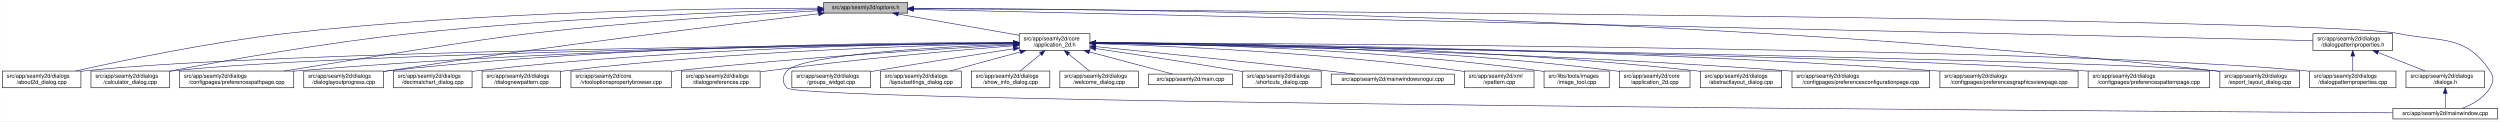
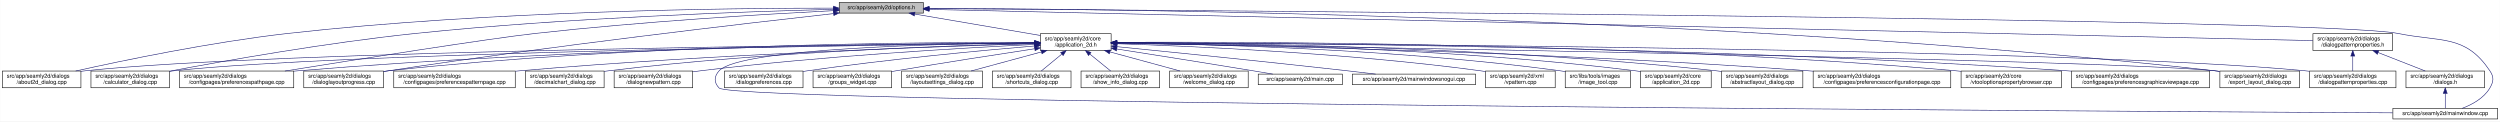
<svg xmlns="http://www.w3.org/2000/svg" xmlns:xlink="http://www.w3.org/1999/xlink" width="4487pt" height="218pt" viewBox="0.00 0.00 4486.50 218.00">
  <g id="graph0" class="graph" transform="scale(1 1) rotate(0) translate(4 214)">
    <polygon fill="white" stroke="transparent" points="-4,4 -4,-214 4482.5,-214 4482.5,4 -4,4" />
    <g id="node1" class="node">
      <g id="a_node1">
        <a xlink:title=" ">
-           <polygon fill="#bfbfbf" stroke="black" points="1474,-190.5 1474,-209.5 1625,-209.5 1625,-190.5 1474,-190.5" />
-           <text text-anchor="middle" x="1549.5" y="-197.5" font-family="Helvetica,sans-Serif" font-size="10.00">src/app/seamly2d/options.h</text>
+           <polygon fill="#bfbfbf" stroke="black" points="1502,-190.5 1502,-209.5 1653,-209.5 1653,-190.5 1502,-190.5" />
+           <text text-anchor="middle" x="1577.5" y="-197.5" font-family="Helvetica,sans-Serif" font-size="10.00">src/app/seamly2d/options.h</text>
        </a>
      </g>
    </g>
    <g id="node2" class="node">
      <g id="a_node2">
        <a xlink:href="../../d7/d61/application__2d_8h.html" target="_top" xlink:title=" ">
-           <polygon fill="white" stroke="black" points="1825,-123.5 1825,-153.5 1952,-153.5 1952,-123.5 1825,-123.5" />
-           <text text-anchor="start" x="1833" y="-141.5" font-family="Helvetica,sans-Serif" font-size="10.00">src/app/seamly2d/core</text>
-           <text text-anchor="middle" x="1888.5" y="-130.5" font-family="Helvetica,sans-Serif" font-size="10.00">/application_2d.h</text>
+           <polygon fill="white" stroke="black" points="1863,-123.5 1863,-153.5 1990,-153.5 1990,-123.5 1863,-123.5" />
+           <text text-anchor="start" x="1871" y="-141.5" font-family="Helvetica,sans-Serif" font-size="10.00">src/app/seamly2d/core</text>
+           <text text-anchor="middle" x="1926.5" y="-130.5" font-family="Helvetica,sans-Serif" font-size="10.00">/application_2d.h</text>
        </a>
      </g>
    </g>
    <g id="edge1" class="edge">
-       <path fill="none" stroke="midnightblue" d="M1608.22,-188.69C1668.74,-178.07 1762.78,-161.57 1824.99,-150.65" />
-       <polygon fill="midnightblue" stroke="midnightblue" points="1607.31,-185.3 1598.07,-190.48 1608.52,-192.19 1607.31,-185.3" />
+       <path fill="none" stroke="midnightblue" d="M1637.67,-188.74C1700.56,-178.02 1798.86,-161.26 1862.98,-150.33" />
+       <polygon fill="midnightblue" stroke="midnightblue" points="1636.77,-185.34 1627.5,-190.48 1637.95,-192.24 1636.77,-185.34" />
    </g>
    <g id="node5" class="node">
      <g id="a_node5">
        <a xlink:href="../../d9/d7f/about2d__dialog_8cpp.html" target="_top" xlink:title=" ">
          <polygon fill="white" stroke="black" points="0,-56.5 0,-86.5 141,-86.5 141,-56.5 0,-56.5" />
          <text text-anchor="start" x="8" y="-74.5" font-family="Helvetica,sans-Serif" font-size="10.00">src/app/seamly2d/dialogs</text>
          <text text-anchor="middle" x="70.5" y="-63.5" font-family="Helvetica,sans-Serif" font-size="10.00">/about2d_dialog.cpp</text>
        </a>
      </g>
    </g>
    <g id="edge27" class="edge">
-       <path fill="none" stroke="midnightblue" d="M1463.75,-199.35C1285.46,-199.18 862.01,-194.15 509.5,-154 373.18,-138.47 215.5,-105.46 131.17,-86.56" />
-       <polygon fill="midnightblue" stroke="midnightblue" points="1463.85,-202.85 1473.85,-199.35 1463.85,-195.85 1463.85,-202.85" />
-     </g>
-     <g id="node6" class="node">
-       <g id="a_node6">
+       <path fill="none" stroke="midnightblue" d="M1491.67,-199.44C1310.27,-199.48 874.82,-194.85 512.5,-154 375.26,-138.52 216.5,-105.49 131.59,-86.57" />
+       <polygon fill="midnightblue" stroke="midnightblue" points="1491.68,-202.94 1501.68,-199.43 1491.68,-195.94 1491.68,-202.94" />
+     </g>
+     <g id="node7" class="node">
+       <g id="a_node7">
        <a xlink:href="../../d7/dfa/calculator__dialog_8cpp.html" target="_top" xlink:title=" ">
          <polygon fill="white" stroke="black" points="159,-56.5 159,-86.5 300,-86.5 300,-56.5 159,-56.5" />
          <text text-anchor="start" x="167" y="-74.5" font-family="Helvetica,sans-Serif" font-size="10.00">src/app/seamly2d/dialogs</text>
          <text text-anchor="middle" x="229.5" y="-63.5" font-family="Helvetica,sans-Serif" font-size="10.00">/calculator_dialog.cpp</text>
        </a>
      </g>
    </g>
    <g id="edge28" class="edge">
-       <path fill="none" stroke="midnightblue" d="M1463.4,-197.08C1314.62,-193.13 999.92,-181.98 735.5,-154 579.32,-137.47 397.97,-104.99 300.4,-86.42" />
-       <polygon fill="midnightblue" stroke="midnightblue" points="1463.74,-200.59 1473.83,-197.35 1463.92,-193.59 1463.74,-200.59" />
-     </g>
-     <g id="node8" class="node">
-       <g id="a_node8">
+       <path fill="none" stroke="midnightblue" d="M1491.61,-197.2C1339.88,-193.39 1014.6,-182.41 741.5,-154 583.04,-137.52 398.94,-104.87 300.41,-86.28" />
+       <polygon fill="midnightblue" stroke="midnightblue" points="1491.71,-200.7 1501.79,-197.45 1491.88,-193.71 1491.71,-200.7" />
+     </g>
+     <g id="node9" class="node">
+       <g id="a_node9">
        <a xlink:href="../../dc/d20/preferencespathpage_8cpp.html" target="_top" xlink:title=" ">
          <polygon fill="white" stroke="black" points="318,-56.5 318,-86.5 523,-86.5 523,-56.5 318,-56.5" />
          <text text-anchor="start" x="326" y="-74.5" font-family="Helvetica,sans-Serif" font-size="10.00">src/app/seamly2d/dialogs</text>
          <text text-anchor="middle" x="420.5" y="-63.5" font-family="Helvetica,sans-Serif" font-size="10.00">/configpages/preferencespathpage.cpp</text>
        </a>
      </g>
    </g>
    <g id="edge29" class="edge">
-       <path fill="none" stroke="midnightblue" d="M1463.45,-194.7C1346.43,-188.38 1130.7,-174.98 947.5,-154 863.68,-144.4 632.11,-107.16 505.64,-86.5" />
-       <polygon fill="midnightblue" stroke="midnightblue" points="1463.59,-198.22 1473.77,-195.26 1463.97,-191.23 1463.59,-198.22" />
-     </g>
-     <g id="node12" class="node">
-       <g id="a_node12">
+       <path fill="none" stroke="midnightblue" d="M1491.58,-194.91C1371.55,-188.71 1146.99,-175.35 956.5,-154 871.26,-144.45 635.73,-107.19 507.1,-86.52" />
+       <polygon fill="midnightblue" stroke="midnightblue" points="1491.64,-198.42 1501.81,-195.44 1492,-191.43 1491.64,-198.42" />
+     </g>
+     <g id="node13" class="node">
+       <g id="a_node13">
        <a xlink:href="../../d6/d89/dialoglayoutprogress_8cpp.html" target="_top" xlink:title=" ">
          <polygon fill="white" stroke="black" points="541,-56.5 541,-86.5 684,-86.5 684,-56.5 541,-56.5" />
          <text text-anchor="start" x="549" y="-74.5" font-family="Helvetica,sans-Serif" font-size="10.00">src/app/seamly2d/dialogs</text>
          <text text-anchor="middle" x="612.5" y="-63.5" font-family="Helvetica,sans-Serif" font-size="10.00">/dialoglayoutprogress.cpp</text>
        </a>
      </g>
    </g>
    <g id="edge30" class="edge">
-       <path fill="none" stroke="midnightblue" d="M1464.88,-189.27C1311.02,-171.27 975.29,-130.63 693.5,-87 690.39,-86.52 687.22,-86.01 684.02,-85.49" />
-       <polygon fill="midnightblue" stroke="midnightblue" points="1464.86,-192.79 1475.19,-190.47 1465.67,-185.83 1464.86,-192.79" />
-     </g>
-     <g id="node16" class="node">
-       <g id="a_node16">
+       <path fill="none" stroke="midnightblue" d="M1491.79,-189.62C1333.66,-171.97 985.48,-131.6 693.5,-87 690.39,-86.53 687.22,-86.03 684.02,-85.51" />
+       <polygon fill="midnightblue" stroke="midnightblue" points="1491.61,-193.12 1501.93,-190.74 1492.38,-186.16 1491.61,-193.12" />
+     </g>
+     <g id="node17" class="node">
+       <g id="a_node17">
        <a xlink:href="../../dd/d54/export__layout__dialog_8cpp.html" target="_top" xlink:title=" ">
          <polygon fill="white" stroke="black" points="3980,-56.5 3980,-86.5 4123,-86.5 4123,-56.5 3980,-56.5" />
          <text text-anchor="start" x="3988" y="-74.5" font-family="Helvetica,sans-Serif" font-size="10.00">src/app/seamly2d/dialogs</text>
          <text text-anchor="middle" x="4051.5" y="-63.5" font-family="Helvetica,sans-Serif" font-size="10.00">/export_layout_dialog.cpp</text>
        </a>
      </g>
    </g>
    <g id="edge35" class="edge">
-       <path fill="none" stroke="midnightblue" d="M1635.46,-199.08C1949.09,-198.53 3060.92,-189.01 3970.5,-87 3973.48,-86.67 3976.52,-86.29 3979.58,-85.88" />
-       <polygon fill="midnightblue" stroke="midnightblue" points="1635.08,-195.58 1625.09,-199.1 1635.09,-202.58 1635.08,-195.58" />
+       <path fill="none" stroke="midnightblue" d="M1663.53,-199.02C1974.97,-198.22 3072.47,-187.96 3970.5,-87 3973.48,-86.66 3976.52,-86.29 3979.58,-85.88" />
+       <polygon fill="midnightblue" stroke="midnightblue" points="1663.22,-195.52 1653.22,-199.04 1663.23,-202.52 1663.22,-195.52" />
    </g>
    <g id="node26" class="node">
      <g id="a_node26">
        <a xlink:href="../../d8/dd9/mainwindow_8cpp.html" target="_top" xlink:title=" ">
          <polygon fill="white" stroke="black" points="4290.5,-0.5 4290.5,-19.5 4478.5,-19.5 4478.5,-0.5 4290.5,-0.5" />
          <text text-anchor="middle" x="4384.5" y="-7.5" font-family="Helvetica,sans-Serif" font-size="10.00">src/app/seamly2d/mainwindow.cpp</text>
        </a>
      </g>
    </g>
    <g id="edge36" class="edge">
-       <path fill="none" stroke="midnightblue" d="M1635.04,-198.49C2085.4,-195.66 4166.04,-181.2 4299.5,-154 4377.05,-138.19 4420.3,-152.66 4464.5,-87 4472.19,-75.57 4471.46,-67.89 4464.5,-56 4453.8,-37.71 4432.63,-26.27 4414.75,-19.51" />
-       <polygon fill="midnightblue" stroke="midnightblue" points="1635,-194.99 1625.02,-198.55 1635.04,-201.99 1635,-194.99" />
+       <path fill="none" stroke="midnightblue" d="M1663.59,-198.47C2112.31,-195.58 4167.54,-180.9 4299.5,-154 4377.05,-138.19 4420.3,-152.66 4464.5,-87 4472.19,-75.57 4471.46,-67.89 4464.5,-56 4453.8,-37.71 4432.63,-26.27 4414.75,-19.51" />
+       <polygon fill="midnightblue" stroke="midnightblue" points="1663.27,-194.97 1653.3,-198.53 1663.32,-201.97 1663.27,-194.97" />
    </g>
    <g id="node28" class="node">
      <g id="a_node28">
        <a xlink:href="../../d5/d4e/dialogpatternproperties_8h.html" target="_top" xlink:title=" ">
          <polygon fill="white" stroke="black" points="4147,-123.5 4147,-153.5 4290,-153.5 4290,-123.5 4147,-123.5" />
          <text text-anchor="start" x="4155" y="-141.5" font-family="Helvetica,sans-Serif" font-size="10.00">src/app/seamly2d/dialogs</text>
          <text text-anchor="middle" x="4218.5" y="-130.5" font-family="Helvetica,sans-Serif" font-size="10.00">/dialogpatternproperties.h</text>
        </a>
      </g>
    </g>
    <g id="edge31" class="edge">
-       <path fill="none" stroke="midnightblue" d="M1635.3,-197.09C2042.05,-188.02 3771.99,-149.45 4146.72,-141.1" />
-       <polygon fill="midnightblue" stroke="midnightblue" points="1635,-193.59 1625.08,-197.32 1635.15,-200.59 1635,-193.59" />
+       <path fill="none" stroke="midnightblue" d="M1663.5,-197.06C2067.81,-187.95 3775.47,-149.48 4146.97,-141.11" />
+       <polygon fill="midnightblue" stroke="midnightblue" points="1663.26,-193.57 1653.34,-197.29 1663.42,-200.57 1663.26,-193.57" />
    </g>
    <g id="node3" class="node">
      <g id="a_node3">
        <a xlink:href="../../df/d3e/application__2d_8cpp.html" target="_top" xlink:title=" ">
-           <polygon fill="white" stroke="black" points="2902,-56.5 2902,-86.5 3029,-86.5 3029,-56.5 2902,-56.5" />
-           <text text-anchor="start" x="2910" y="-74.5" font-family="Helvetica,sans-Serif" font-size="10.00">src/app/seamly2d/core</text>
-           <text text-anchor="middle" x="2965.5" y="-63.5" font-family="Helvetica,sans-Serif" font-size="10.00">/application_2d.cpp</text>
+           <polygon fill="white" stroke="black" points="2940,-56.5 2940,-86.5 3067,-86.5 3067,-56.5 2940,-56.5" />
+           <text text-anchor="start" x="2948" y="-74.5" font-family="Helvetica,sans-Serif" font-size="10.00">src/app/seamly2d/core</text>
+           <text text-anchor="middle" x="3003.5" y="-63.5" font-family="Helvetica,sans-Serif" font-size="10.00">/application_2d.cpp</text>
        </a>
      </g>
    </g>
    <g id="edge2" class="edge">
-       <path fill="none" stroke="midnightblue" d="M1962.42,-137.53C2129.19,-136.79 2547.12,-130.34 2893.5,-87 2896.28,-86.65 2899.12,-86.26 2901.98,-85.82" />
-       <polygon fill="midnightblue" stroke="midnightblue" points="1962.27,-134.03 1952.28,-137.57 1962.29,-141.03 1962.27,-134.03" />
+       <path fill="none" stroke="midnightblue" d="M2000.34,-137.46C2166.92,-136.57 2584.41,-129.84 2930.5,-87 2933.58,-86.62 2936.72,-86.18 2939.89,-85.7" />
+       <polygon fill="midnightblue" stroke="midnightblue" points="2000.19,-133.96 1990.21,-137.51 2000.23,-140.96 2000.19,-133.96" />
    </g>
    <g id="node4" class="node">
      <g id="a_node4">
        <a xlink:href="../../dd/db4/abstractlayout__dialog_8cpp.html" target="_top" xlink:title=" ">
-           <polygon fill="white" stroke="black" points="3047.5,-56.5 3047.5,-86.5 3193.5,-86.5 3193.5,-56.5 3047.5,-56.5" />
-           <text text-anchor="start" x="3055.5" y="-74.5" font-family="Helvetica,sans-Serif" font-size="10.00">src/app/seamly2d/dialogs</text>
-           <text text-anchor="middle" x="3120.5" y="-63.5" font-family="Helvetica,sans-Serif" font-size="10.00">/abstractlayout_dialog.cpp</text>
+           <polygon fill="white" stroke="black" points="3085.5,-56.5 3085.5,-86.5 3231.5,-86.5 3231.5,-56.5 3085.5,-56.5" />
+           <text text-anchor="start" x="3093.5" y="-74.5" font-family="Helvetica,sans-Serif" font-size="10.00">src/app/seamly2d/dialogs</text>
+           <text text-anchor="middle" x="3158.5" y="-63.5" font-family="Helvetica,sans-Serif" font-size="10.00">/abstractlayout_dialog.cpp</text>
        </a>
      </g>
    </g>
    <g id="edge3" class="edge">
-       <path fill="none" stroke="midnightblue" d="M1962.35,-137.61C2145.29,-137.14 2633.95,-131.46 3038.5,-87 3041.37,-86.68 3044.3,-86.33 3047.25,-85.94" />
-       <polygon fill="midnightblue" stroke="midnightblue" points="1962.3,-134.11 1952.3,-137.63 1962.31,-141.11 1962.3,-134.11" />
+       <path fill="none" stroke="midnightblue" d="M2000.28,-137.55C2183.05,-136.96 2671.26,-131.01 3075.5,-87 3078.7,-86.65 3081.96,-86.26 3085.25,-85.82" />
+       <polygon fill="midnightblue" stroke="midnightblue" points="2000.23,-134.05 1990.24,-137.58 2000.25,-141.05 2000.23,-134.05" />
    </g>
    <g id="edge4" class="edge">
-       <path fill="none" stroke="midnightblue" d="M1814.24,-136.85C1525.84,-134.1 479.76,-121.9 149.5,-87 146.73,-86.71 143.9,-86.37 141.06,-86" />
-       <polygon fill="midnightblue" stroke="midnightblue" points="1814.55,-140.36 1824.58,-136.95 1814.62,-133.36 1814.55,-140.36" />
+       <path fill="none" stroke="midnightblue" d="M1852.53,-136.91C1560.58,-134.34 487.72,-122.63 149.5,-87 146.73,-86.71 143.9,-86.37 141.06,-86" />
+       <polygon fill="midnightblue" stroke="midnightblue" points="1852.56,-140.41 1862.59,-137 1852.62,-133.41 1852.56,-140.41" />
+     </g>
+     <g id="node6" class="node">
+       <g id="a_node6">
+         <a xlink:href="../../d2/d2d/preferencesconfigurationpage_8cpp.html" target="_top" xlink:title=" ">
+           <polygon fill="white" stroke="black" points="3250,-56.5 3250,-86.5 3497,-86.5 3497,-56.5 3250,-56.5" />
+           <text text-anchor="start" x="3258" y="-74.5" font-family="Helvetica,sans-Serif" font-size="10.00">src/app/seamly2d/dialogs</text>
+           <text text-anchor="middle" x="3373.5" y="-63.5" font-family="Helvetica,sans-Serif" font-size="10.00">/configpages/preferencesconfigurationpage.cpp</text>
+         </a>
+       </g>
    </g>
    <g id="edge5" class="edge">
-       <path fill="none" stroke="midnightblue" d="M1814.78,-136.61C1544.22,-133.11 606.21,-118.9 308.5,-87 305.73,-86.7 302.91,-86.36 300.06,-85.99" />
-       <polygon fill="midnightblue" stroke="midnightblue" points="1814.84,-140.11 1824.88,-136.74 1814.93,-133.11 1814.84,-140.11" />
-     </g>
-     <g id="node7" class="node">
-       <g id="a_node7">
-         <a xlink:href="../../d2/d2d/preferencesconfigurationpage_8cpp.html" target="_top" xlink:title=" ">
-           <polygon fill="white" stroke="black" points="3212,-56.5 3212,-86.5 3459,-86.5 3459,-56.5 3212,-56.5" />
-           <text text-anchor="start" x="3220" y="-74.5" font-family="Helvetica,sans-Serif" font-size="10.00">src/app/seamly2d/dialogs</text>
-           <text text-anchor="middle" x="3335.5" y="-63.5" font-family="Helvetica,sans-Serif" font-size="10.00">/configpages/preferencesconfigurationpage.cpp</text>
-         </a>
-       </g>
+       <path fill="none" stroke="midnightblue" d="M2000.26,-136.48C2200.14,-133.32 2768.87,-121.73 3240.5,-87 3243.63,-86.77 3246.79,-86.52 3249.99,-86.26" />
+       <polygon fill="midnightblue" stroke="midnightblue" points="2000.12,-132.98 1990.17,-136.64 2000.23,-139.98 2000.12,-132.98" />
    </g>
    <g id="edge6" class="edge">
-       <path fill="none" stroke="midnightblue" d="M1962.26,-136.48C2162.14,-133.32 2730.87,-121.73 3202.5,-87 3205.63,-86.77 3208.79,-86.52 3211.99,-86.26" />
-       <polygon fill="midnightblue" stroke="midnightblue" points="1962.12,-132.98 1952.17,-136.64 1962.23,-139.98 1962.12,-132.98" />
+       <path fill="none" stroke="midnightblue" d="M1852.41,-136.67C1577.21,-133.35 613.89,-119.61 308.5,-87 305.73,-86.7 302.9,-86.37 300.06,-85.99" />
+       <polygon fill="midnightblue" stroke="midnightblue" points="1852.64,-140.17 1862.69,-136.79 1852.73,-133.17 1852.64,-140.17" />
+     </g>
+     <g id="node8" class="node">
+       <g id="a_node8">
+         <a xlink:href="../../d2/d00/vtooloptionspropertybrowser_8cpp.html" target="_top" xlink:title=" ">
+           <polygon fill="white" stroke="black" points="3515.5,-56.5 3515.5,-86.5 3695.5,-86.5 3695.5,-56.5 3515.5,-56.5" />
+           <text text-anchor="start" x="3523.5" y="-74.5" font-family="Helvetica,sans-Serif" font-size="10.00">src/app/seamly2d/core</text>
+           <text text-anchor="middle" x="3605.5" y="-63.5" font-family="Helvetica,sans-Serif" font-size="10.00">/vtooloptionspropertybrowser.cpp</text>
+         </a>
+       </g>
    </g>
    <g id="edge7" class="edge">
-       <path fill="none" stroke="midnightblue" d="M1814.77,-137.16C1610.51,-135.68 1020.13,-127.92 531.5,-87 528.79,-86.77 526.04,-86.53 523.27,-86.27" />
-       <polygon fill="midnightblue" stroke="midnightblue" points="1814.76,-140.66 1824.79,-137.22 1814.81,-133.66 1814.76,-140.66" />
-     </g>
-     <g id="node9" class="node">
-       <g id="a_node9">
-         <a xlink:href="../../d9/d70/preferencesgraphicsviewpage_8cpp.html" target="_top" xlink:title=" ">
-           <polygon fill="white" stroke="black" points="3477.5,-56.5 3477.5,-86.5 3725.5,-86.5 3725.5,-56.5 3477.5,-56.5" />
-           <text text-anchor="start" x="3485.5" y="-74.5" font-family="Helvetica,sans-Serif" font-size="10.00">src/app/seamly2d/dialogs</text>
-           <text text-anchor="middle" x="3601.5" y="-63.5" font-family="Helvetica,sans-Serif" font-size="10.00">/configpages/preferencesgraphicsviewpage.cpp</text>
-         </a>
-       </g>
+       <path fill="none" stroke="midnightblue" d="M2000.27,-138.07C2226.04,-139.19 2927.32,-138 3505.5,-87 3508.73,-86.71 3512.02,-86.4 3515.34,-86.05" />
+       <polygon fill="midnightblue" stroke="midnightblue" points="2000.22,-134.57 1990.2,-138.02 2000.19,-141.57 2000.22,-134.57" />
    </g>
    <g id="edge8" class="edge">
-       <path fill="none" stroke="midnightblue" d="M1962.25,-137.15C2187.94,-135.65 2889.14,-127.78 3468.5,-87 3471.4,-86.8 3474.33,-86.58 3477.28,-86.35" />
-       <polygon fill="midnightblue" stroke="midnightblue" points="1962.16,-133.65 1952.18,-137.21 1962.2,-140.65 1962.16,-133.65" />
+       <path fill="none" stroke="midnightblue" d="M1852.56,-137.26C1644.32,-136.06 1035.3,-128.93 531.5,-87 528.79,-86.77 526.04,-86.53 523.27,-86.27" />
+       <polygon fill="midnightblue" stroke="midnightblue" points="1852.74,-140.76 1862.76,-137.32 1852.78,-133.76 1852.74,-140.76" />
    </g>
    <g id="node10" class="node">
      <g id="a_node10">
-         <a xlink:href="../../dc/d63/preferencespatternpage_8cpp.html" target="_top" xlink:title=" ">
-           <polygon fill="white" stroke="black" points="3743.5,-56.5 3743.5,-86.5 3961.5,-86.5 3961.5,-56.5 3743.5,-56.5" />
-           <text text-anchor="start" x="3751.5" y="-74.5" font-family="Helvetica,sans-Serif" font-size="10.00">src/app/seamly2d/dialogs</text>
-           <text text-anchor="middle" x="3852.5" y="-63.5" font-family="Helvetica,sans-Serif" font-size="10.00">/configpages/preferencespatternpage.cpp</text>
+         <a xlink:href="../../d9/d70/preferencesgraphicsviewpage_8cpp.html" target="_top" xlink:title=" ">
+           <polygon fill="white" stroke="black" points="3713.5,-56.5 3713.5,-86.5 3961.5,-86.5 3961.5,-56.5 3713.5,-56.5" />
+           <text text-anchor="start" x="3721.5" y="-74.5" font-family="Helvetica,sans-Serif" font-size="10.00">src/app/seamly2d/dialogs</text>
+           <text text-anchor="middle" x="3837.5" y="-63.5" font-family="Helvetica,sans-Serif" font-size="10.00">/configpages/preferencesgraphicsviewpage.cpp</text>
        </a>
      </g>
    </g>
    <g id="edge9" class="edge">
-       <path fill="none" stroke="midnightblue" d="M1962.75,-136.41C2262.12,-131.88 3381.21,-113.48 3734.5,-87 3737.38,-86.78 3740.3,-86.55 3743.25,-86.3" />
-       <polygon fill="midnightblue" stroke="midnightblue" points="1962.4,-132.92 1952.45,-136.57 1962.5,-139.92 1962.4,-132.92" />
+       <path fill="none" stroke="midnightblue" d="M2000.54,-137.52C2244.42,-137.14 3044.67,-132.27 3704.5,-87 3707.4,-86.8 3710.33,-86.59 3713.28,-86.36" />
+       <polygon fill="midnightblue" stroke="midnightblue" points="2000.37,-134.02 1990.37,-137.54 2000.38,-141.02 2000.37,-134.02" />
    </g>
    <g id="node11" class="node">
      <g id="a_node11">
+         <a xlink:href="../../dc/d63/preferencespatternpage_8cpp.html" target="_top" xlink:title=" ">
+           <polygon fill="white" stroke="black" points="702.5,-56.5 702.5,-86.5 920.5,-86.5 920.5,-56.5 702.5,-56.5" />
+           <text text-anchor="start" x="710.5" y="-74.5" font-family="Helvetica,sans-Serif" font-size="10.00">src/app/seamly2d/dialogs</text>
+           <text text-anchor="middle" x="811.5" y="-63.5" font-family="Helvetica,sans-Serif" font-size="10.00">/configpages/preferencespatternpage.cpp</text>
+         </a>
+       </g>
+     </g>
+     <g id="edge10" class="edge">
+       <path fill="none" stroke="midnightblue" d="M1852.76,-135.57C1687.33,-130.85 1274.09,-116.86 929.5,-87 926.62,-86.75 923.7,-86.48 920.76,-86.21" />
+       <polygon fill="midnightblue" stroke="midnightblue" points="1852.73,-139.07 1862.82,-135.86 1852.93,-132.08 1852.73,-139.07" />
+     </g>
+     <g id="node12" class="node">
+       <g id="a_node12">
        <a xlink:href="../../dd/dc2/decimalchart__dialog_8cpp.html" target="_top" xlink:title=" ">
-           <polygon fill="white" stroke="black" points="702,-56.5 702,-86.5 843,-86.5 843,-56.5 702,-56.5" />
-           <text text-anchor="start" x="710" y="-74.5" font-family="Helvetica,sans-Serif" font-size="10.00">src/app/seamly2d/dialogs</text>
-           <text text-anchor="middle" x="772.5" y="-63.5" font-family="Helvetica,sans-Serif" font-size="10.00">/decimalchart_dialog.cpp</text>
-         </a>
-       </g>
-     </g>
-     <g id="edge10" class="edge">
-       <path fill="none" stroke="midnightblue" d="M1814.81,-137.21C1644.7,-135.81 1211.7,-128.13 852.5,-87 849.41,-86.65 846.27,-86.25 843.1,-85.81" />
-       <polygon fill="midnightblue" stroke="midnightblue" points="1814.88,-140.71 1824.9,-137.28 1814.93,-133.71 1814.88,-140.71" />
+           <polygon fill="white" stroke="black" points="939,-56.5 939,-86.5 1080,-86.5 1080,-56.5 939,-56.5" />
+           <text text-anchor="start" x="947" y="-74.5" font-family="Helvetica,sans-Serif" font-size="10.00">src/app/seamly2d/dialogs</text>
+           <text text-anchor="middle" x="1009.5" y="-63.5" font-family="Helvetica,sans-Serif" font-size="10.00">/decimalchart_dialog.cpp</text>
+         </a>
+       </g>
    </g>
    <g id="edge11" class="edge">
-       <path fill="none" stroke="midnightblue" d="M1814.76,-137.83C1627.05,-137.94 1116.07,-133.54 693.5,-87 690.52,-86.67 687.48,-86.3 684.42,-85.89" />
-       <polygon fill="midnightblue" stroke="midnightblue" points="1814.8,-141.33 1824.79,-137.82 1814.79,-134.33 1814.8,-141.33" />
-     </g>
-     <g id="node13" class="node">
-       <g id="a_node13">
-         <a xlink:href="../../de/d87/dialognewpattern_8cpp.html" target="_top" xlink:title=" ">
-           <polygon fill="white" stroke="black" points="861,-56.5 861,-86.5 1002,-86.5 1002,-56.5 861,-56.5" />
-           <text text-anchor="start" x="869" y="-74.5" font-family="Helvetica,sans-Serif" font-size="10.00">src/app/seamly2d/dialogs</text>
-           <text text-anchor="middle" x="931.5" y="-63.5" font-family="Helvetica,sans-Serif" font-size="10.00">/dialognewpattern.cpp</text>
-         </a>
-       </g>
+       <path fill="none" stroke="midnightblue" d="M1852.73,-136.06C1706.45,-132.54 1369.5,-121.13 1088.5,-87 1085.73,-86.66 1082.91,-86.29 1080.07,-85.89" />
+       <polygon fill="midnightblue" stroke="midnightblue" points="1852.85,-139.56 1862.93,-136.3 1853.01,-132.56 1852.85,-139.56" />
    </g>
    <g id="edge12" class="edge">
-       <path fill="none" stroke="midnightblue" d="M1814.9,-136.29C1663.82,-133.13 1307.95,-122.27 1011.5,-87 1008.42,-86.63 1005.27,-86.22 1002.1,-85.78" />
-       <polygon fill="midnightblue" stroke="midnightblue" points="1814.92,-139.79 1824.99,-136.49 1815.06,-132.79 1814.92,-139.79" />
+       <path fill="none" stroke="midnightblue" d="M1852.49,-137.97C1660.53,-138.44 1131.09,-134.9 693.5,-87 690.52,-86.67 687.48,-86.3 684.42,-85.9" />
+       <polygon fill="midnightblue" stroke="midnightblue" points="1852.76,-141.47 1862.75,-137.94 1852.73,-134.47 1852.76,-141.47" />
    </g>
    <g id="node14" class="node">
      <g id="a_node14">
-         <a xlink:href="../../d2/d00/vtooloptionspropertybrowser_8cpp.html" target="_top" xlink:title=" ">
-           <polygon fill="white" stroke="black" points="1020.5,-56.5 1020.5,-86.5 1200.5,-86.5 1200.5,-56.5 1020.5,-56.5" />
-           <text text-anchor="start" x="1028.5" y="-74.5" font-family="Helvetica,sans-Serif" font-size="10.00">src/app/seamly2d/core</text>
-           <text text-anchor="middle" x="1110.5" y="-63.5" font-family="Helvetica,sans-Serif" font-size="10.00">/vtooloptionspropertybrowser.cpp</text>
+         <a xlink:href="../../de/d87/dialognewpattern_8cpp.html" target="_top" xlink:title=" ">
+           <polygon fill="white" stroke="black" points="1098,-56.5 1098,-86.5 1239,-86.5 1239,-56.5 1098,-56.5" />
+           <text text-anchor="start" x="1106" y="-74.5" font-family="Helvetica,sans-Serif" font-size="10.00">src/app/seamly2d/dialogs</text>
+           <text text-anchor="middle" x="1168.5" y="-63.5" font-family="Helvetica,sans-Serif" font-size="10.00">/dialognewpattern.cpp</text>
        </a>
      </g>
    </g>
    <g id="edge13" class="edge">
-       <path fill="none" stroke="midnightblue" d="M1814.61,-133.69C1689.85,-126.87 1429.62,-111.02 1210.5,-87 1207.27,-86.65 1203.99,-86.27 1200.68,-85.87" />
-       <polygon fill="midnightblue" stroke="midnightblue" points="1814.63,-137.19 1824.8,-134.24 1815.01,-130.2 1814.63,-137.19" />
+       <path fill="none" stroke="midnightblue" d="M1852.6,-134.23C1728.47,-128.23 1470.41,-113.58 1253.5,-87 1248.89,-86.44 1244.16,-85.8 1239.39,-85.11" />
+       <polygon fill="midnightblue" stroke="midnightblue" points="1852.59,-137.74 1862.74,-134.72 1852.92,-130.74 1852.59,-137.74" />
    </g>
    <g id="node15" class="node">
      <g id="a_node15">
-         <a xlink:href="../../d5/dc5/dialogpreferences_8cpp.html" target="_top" xlink:title=" ">
-           <polygon fill="white" stroke="black" points="1219,-56.5 1219,-86.5 1360,-86.5 1360,-56.5 1219,-56.5" />
-           <text text-anchor="start" x="1227" y="-74.5" font-family="Helvetica,sans-Serif" font-size="10.00">src/app/seamly2d/dialogs</text>
-           <text text-anchor="middle" x="1289.5" y="-63.5" font-family="Helvetica,sans-Serif" font-size="10.00">/dialogpreferences.cpp</text>
-         </a>
-       </g>
-     </g>
-     <g id="edge14" class="edge">
-       <path fill="none" stroke="midnightblue" d="M1814.62,-131.9C1714.6,-123.94 1530.66,-107.96 1374.5,-87 1369.9,-86.38 1365.17,-85.7 1360.4,-84.98" />
-       <polygon fill="midnightblue" stroke="midnightblue" points="1814.38,-135.39 1824.63,-132.69 1814.93,-128.41 1814.38,-135.39" />
-     </g>
-     <g id="edge15" class="edge">
-       <path fill="none" stroke="midnightblue" d="M1962.19,-136.38C2308.71,-131.03 3767.84,-107.48 3970.5,-87 3973.48,-86.7 3976.53,-86.35 3979.59,-85.96" />
-       <polygon fill="midnightblue" stroke="midnightblue" points="1961.96,-132.88 1952.02,-136.54 1962.07,-139.88 1961.96,-132.88" />
-     </g>
-     <g id="node17" class="node">
-       <g id="a_node17">
        <a xlink:href="../../d5/d18/dialogpatternproperties_8cpp.html" target="_top" xlink:title=" ">
          <polygon fill="white" stroke="black" points="4141,-56.5 4141,-86.5 4296,-86.5 4296,-56.5 4141,-56.5" />
          <text text-anchor="start" x="4149" y="-74.5" font-family="Helvetica,sans-Serif" font-size="10.00">src/app/seamly2d/dialogs</text>
          <text text-anchor="middle" x="4218.5" y="-63.5" font-family="Helvetica,sans-Serif" font-size="10.00">/dialogpatternproperties.cpp</text>
        </a>
      </g>
    </g>
+     <g id="edge14" class="edge">
+       <path fill="none" stroke="midnightblue" d="M2000.2,-137.24C2333.82,-135.85 3704.92,-127.73 4132.5,-87 4135.21,-86.74 4137.97,-86.45 4140.75,-86.12" />
+       <polygon fill="midnightblue" stroke="midnightblue" points="2000.15,-133.74 1990.16,-137.28 2000.18,-140.74 2000.15,-133.74" />
+     </g>
+     <g id="node16" class="node">
+       <g id="a_node16">
+         <a xlink:href="../../d5/dc5/dialogpreferences_8cpp.html" target="_top" xlink:title=" ">
+           <polygon fill="white" stroke="black" points="1296,-56.5 1296,-86.5 1437,-86.5 1437,-56.5 1296,-56.5" />
+           <text text-anchor="start" x="1304" y="-74.5" font-family="Helvetica,sans-Serif" font-size="10.00">src/app/seamly2d/dialogs</text>
+           <text text-anchor="middle" x="1366.5" y="-63.5" font-family="Helvetica,sans-Serif" font-size="10.00">/dialogpreferences.cpp</text>
+         </a>
+       </g>
+     </g>
+     <g id="edge15" class="edge">
+       <path fill="none" stroke="midnightblue" d="M1852.86,-131.54C1758.29,-123.48 1589.23,-107.7 1445.5,-87 1442.74,-86.6 1439.93,-86.18 1437.09,-85.73" />
+       <polygon fill="midnightblue" stroke="midnightblue" points="1852.63,-135.03 1862.89,-132.39 1853.22,-128.06 1852.63,-135.03" />
+     </g>
    <g id="edge16" class="edge">
-       <path fill="none" stroke="midnightblue" d="M1962.35,-137.27C2299.76,-136.02 3697.07,-128.39 4132.5,-87 4135.21,-86.74 4137.97,-86.45 4140.75,-86.13" />
-       <polygon fill="midnightblue" stroke="midnightblue" points="1962.19,-133.77 1952.2,-137.31 1962.21,-140.77 1962.19,-133.77" />
+       <path fill="none" stroke="midnightblue" d="M2000.25,-136.35C2342.98,-130.89 3771.81,-107.12 3970.5,-87 3973.48,-86.7 3976.52,-86.35 3979.59,-85.96" />
+       <polygon fill="midnightblue" stroke="midnightblue" points="2000.13,-132.85 1990.19,-136.51 2000.24,-139.85 2000.13,-132.85" />
    </g>
    <g id="node18" class="node">
      <g id="a_node18">
        <a xlink:href="../../db/d5c/groups__widget_8cpp.html" target="_top" xlink:title=" ">
-           <polygon fill="white" stroke="black" points="1417,-56.5 1417,-86.5 1558,-86.5 1558,-56.5 1417,-56.5" />
-           <text text-anchor="start" x="1425" y="-74.5" font-family="Helvetica,sans-Serif" font-size="10.00">src/app/seamly2d/dialogs</text>
-           <text text-anchor="middle" x="1487.5" y="-63.5" font-family="Helvetica,sans-Serif" font-size="10.00">/groups_widget.cpp</text>
+           <polygon fill="white" stroke="black" points="1455,-56.5 1455,-86.5 1596,-86.5 1596,-56.5 1455,-56.5" />
+           <text text-anchor="start" x="1463" y="-74.5" font-family="Helvetica,sans-Serif" font-size="10.00">src/app/seamly2d/dialogs</text>
+           <text text-anchor="middle" x="1525.5" y="-63.5" font-family="Helvetica,sans-Serif" font-size="10.00">/groups_widget.cpp</text>
        </a>
      </g>
    </g>
    <g id="edge17" class="edge">
-       <path fill="none" stroke="midnightblue" d="M1814.62,-126.38C1749.5,-116.45 1652.11,-101.32 1567.5,-87 1564.44,-86.48 1561.31,-85.95 1558.15,-85.4" />
-       <polygon fill="midnightblue" stroke="midnightblue" points="1814.37,-129.88 1824.78,-127.92 1815.42,-122.96 1814.37,-129.88" />
+       <path fill="none" stroke="midnightblue" d="M1852.68,-126.48C1787.36,-116.6 1689.49,-101.46 1604.5,-87 1601.75,-86.53 1598.95,-86.05 1596.12,-85.56" />
+       <polygon fill="midnightblue" stroke="midnightblue" points="1852.47,-129.99 1862.88,-128.02 1853.52,-123.07 1852.47,-129.99" />
    </g>
    <g id="node19" class="node">
      <g id="a_node19">
        <a xlink:href="../../d0/dfa/layoutsettings__dialog_8cpp.html" target="_top" xlink:title=" ">
-           <polygon fill="white" stroke="black" points="1576,-56.5 1576,-86.5 1721,-86.5 1721,-56.5 1576,-56.5" />
-           <text text-anchor="start" x="1584" y="-74.5" font-family="Helvetica,sans-Serif" font-size="10.00">src/app/seamly2d/dialogs</text>
-           <text text-anchor="middle" x="1648.5" y="-63.5" font-family="Helvetica,sans-Serif" font-size="10.00">/layoutsettings_dialog.cpp</text>
+           <polygon fill="white" stroke="black" points="1614,-56.5 1614,-86.5 1759,-86.5 1759,-56.5 1614,-56.5" />
+           <text text-anchor="start" x="1622" y="-74.5" font-family="Helvetica,sans-Serif" font-size="10.00">src/app/seamly2d/dialogs</text>
+           <text text-anchor="middle" x="1686.5" y="-63.5" font-family="Helvetica,sans-Serif" font-size="10.00">/layoutsettings_dialog.cpp</text>
        </a>
      </g>
    </g>
    <g id="edge18" class="edge">
-       <path fill="none" stroke="midnightblue" d="M1827.02,-120.85C1787.89,-110.25 1737.77,-96.68 1700.6,-86.61" />
-       <polygon fill="midnightblue" stroke="midnightblue" points="1826.15,-124.24 1836.72,-123.48 1827.98,-117.48 1826.15,-124.24" />
+       <path fill="none" stroke="midnightblue" d="M1865.02,-120.85C1825.89,-110.25 1775.77,-96.68 1738.6,-86.61" />
+       <polygon fill="midnightblue" stroke="midnightblue" points="1864.15,-124.24 1874.72,-123.48 1865.98,-117.48 1864.15,-124.24" />
    </g>
    <g id="node20" class="node">
      <g id="a_node20">
-         <a xlink:href="../../d2/df4/show__info__dialog_8cpp.html" target="_top" xlink:title=" ">
-           <polygon fill="white" stroke="black" points="1739,-56.5 1739,-86.5 1880,-86.5 1880,-56.5 1739,-56.5" />
-           <text text-anchor="start" x="1747" y="-74.5" font-family="Helvetica,sans-Serif" font-size="10.00">src/app/seamly2d/dialogs</text>
-           <text text-anchor="middle" x="1809.5" y="-63.5" font-family="Helvetica,sans-Serif" font-size="10.00">/show_info_dialog.cpp</text>
+         <a xlink:href="../../dd/d84/shortcuts__dialog_8cpp.html" target="_top" xlink:title=" ">
+           <polygon fill="white" stroke="black" points="1777,-56.5 1777,-86.5 1918,-86.5 1918,-56.5 1777,-56.5" />
+           <text text-anchor="start" x="1785" y="-74.5" font-family="Helvetica,sans-Serif" font-size="10.00">src/app/seamly2d/dialogs</text>
+           <text text-anchor="middle" x="1847.5" y="-63.5" font-family="Helvetica,sans-Serif" font-size="10.00">/shortcuts_dialog.cpp</text>
        </a>
      </g>
    </g>
    <g id="edge19" class="edge">
-       <path fill="none" stroke="midnightblue" d="M1863.44,-116.88C1851.44,-107.01 1837.37,-95.43 1826.61,-86.58" />
-       <polygon fill="midnightblue" stroke="midnightblue" points="1861.41,-119.75 1871.36,-123.4 1865.86,-114.34 1861.41,-119.75" />
+       <path fill="none" stroke="midnightblue" d="M1901.44,-116.88C1889.44,-107.01 1875.37,-95.43 1864.61,-86.58" />
+       <polygon fill="midnightblue" stroke="midnightblue" points="1899.41,-119.75 1909.36,-123.4 1903.86,-114.34 1899.41,-119.75" />
    </g>
    <g id="node21" class="node">
      <g id="a_node21">
-         <a xlink:href="../../df/d69/welcome__dialog_8cpp.html" target="_top" xlink:title=" ">
-           <polygon fill="white" stroke="black" points="1898,-56.5 1898,-86.5 2039,-86.5 2039,-56.5 1898,-56.5" />
-           <text text-anchor="start" x="1906" y="-74.5" font-family="Helvetica,sans-Serif" font-size="10.00">src/app/seamly2d/dialogs</text>
-           <text text-anchor="middle" x="1968.5" y="-63.5" font-family="Helvetica,sans-Serif" font-size="10.00">/welcome_dialog.cpp</text>
+         <a xlink:href="../../d2/df4/show__info__dialog_8cpp.html" target="_top" xlink:title=" ">
+           <polygon fill="white" stroke="black" points="1936,-56.5 1936,-86.5 2077,-86.5 2077,-56.5 1936,-56.5" />
+           <text text-anchor="start" x="1944" y="-74.5" font-family="Helvetica,sans-Serif" font-size="10.00">src/app/seamly2d/dialogs</text>
+           <text text-anchor="middle" x="2006.5" y="-63.5" font-family="Helvetica,sans-Serif" font-size="10.00">/show_info_dialog.cpp</text>
        </a>
      </g>
    </g>
    <g id="edge20" class="edge">
-       <path fill="none" stroke="midnightblue" d="M1913.87,-116.88C1926.03,-107.01 1940.28,-95.43 1951.18,-86.58" />
-       <polygon fill="midnightblue" stroke="midnightblue" points="1911.41,-114.37 1905.86,-123.4 1915.83,-119.81 1911.41,-114.37" />
+       <path fill="none" stroke="midnightblue" d="M1951.87,-116.88C1964.03,-107.01 1978.28,-95.43 1989.18,-86.58" />
+       <polygon fill="midnightblue" stroke="midnightblue" points="1949.41,-114.37 1943.86,-123.4 1953.83,-119.81 1949.41,-114.37" />
    </g>
    <g id="node22" class="node">
      <g id="a_node22">
-         <a xlink:href="../../dc/d14/app_2seamly2d_2main_8cpp.html" target="_top" xlink:title=" ">
-           <polygon fill="white" stroke="black" points="2057,-62 2057,-81 2208,-81 2208,-62 2057,-62" />
-           <text text-anchor="middle" x="2132.5" y="-69" font-family="Helvetica,sans-Serif" font-size="10.00">src/app/seamly2d/main.cpp</text>
+         <a xlink:href="../../df/d69/welcome__dialog_8cpp.html" target="_top" xlink:title=" ">
+           <polygon fill="white" stroke="black" points="2095,-56.5 2095,-86.5 2236,-86.5 2236,-56.5 2095,-56.5" />
+           <text text-anchor="start" x="2103" y="-74.5" font-family="Helvetica,sans-Serif" font-size="10.00">src/app/seamly2d/dialogs</text>
+           <text text-anchor="middle" x="2165.5" y="-63.5" font-family="Helvetica,sans-Serif" font-size="10.00">/welcome_dialog.cpp</text>
        </a>
      </g>
    </g>
    <g id="edge21" class="edge">
-       <path fill="none" stroke="midnightblue" d="M1951.07,-120.83C1998.83,-108.11 2062.66,-91.11 2100.48,-81.03" />
-       <polygon fill="midnightblue" stroke="midnightblue" points="1949.91,-117.52 1941.14,-123.48 1951.71,-124.28 1949.91,-117.52" />
+       <path fill="none" stroke="midnightblue" d="M1987.72,-120.85C2026.69,-110.25 2076.6,-96.68 2113.62,-86.61" />
+       <polygon fill="midnightblue" stroke="midnightblue" points="1986.8,-117.47 1978.07,-123.48 1988.63,-124.23 1986.8,-117.47" />
    </g>
    <g id="node23" class="node">
      <g id="a_node23">
-         <a xlink:href="../../dd/d84/shortcuts__dialog_8cpp.html" target="_top" xlink:title=" ">
-           <polygon fill="white" stroke="black" points="2226,-56.5 2226,-86.5 2367,-86.5 2367,-56.5 2226,-56.5" />
-           <text text-anchor="start" x="2234" y="-74.5" font-family="Helvetica,sans-Serif" font-size="10.00">src/app/seamly2d/dialogs</text>
-           <text text-anchor="middle" x="2296.5" y="-63.5" font-family="Helvetica,sans-Serif" font-size="10.00">/shortcuts_dialog.cpp</text>
+         <a xlink:href="../../dc/d14/app_2seamly2d_2main_8cpp.html" target="_top" xlink:title=" ">
+           <polygon fill="white" stroke="black" points="2254,-62 2254,-81 2405,-81 2405,-62 2254,-62" />
+           <text text-anchor="middle" x="2329.5" y="-69" font-family="Helvetica,sans-Serif" font-size="10.00">src/app/seamly2d/main.cpp</text>
        </a>
      </g>
    </g>
    <g id="edge22" class="edge">
-       <path fill="none" stroke="midnightblue" d="M1962.28,-126.81C2029.02,-116.98 2129.96,-101.75 2217.5,-87 2220.25,-86.54 2223.05,-86.06 2225.88,-85.57" />
-       <polygon fill="midnightblue" stroke="midnightblue" points="1961.66,-123.36 1952.27,-128.27 1962.68,-130.28 1961.66,-123.36" />
+       <path fill="none" stroke="midnightblue" d="M2000.26,-126.03C2064.73,-115.95 2160.86,-100.77 2244.5,-87 2256.02,-85.1 2268.41,-83.02 2280.07,-81.03" />
+       <polygon fill="midnightblue" stroke="midnightblue" points="1999.53,-122.6 1990.19,-127.61 2000.61,-129.52 1999.53,-122.6" />
    </g>
    <g id="node24" class="node">
      <g id="a_node24">
        <a xlink:href="../../d8/de8/mainwindowsnogui_8cpp.html" target="_top" xlink:title=" ">
-           <polygon fill="white" stroke="black" points="2385,-62 2385,-81 2606,-81 2606,-62 2385,-62" />
-           <text text-anchor="middle" x="2495.5" y="-69" font-family="Helvetica,sans-Serif" font-size="10.00">src/app/seamly2d/mainwindowsnogui.cpp</text>
+           <polygon fill="white" stroke="black" points="2423,-62 2423,-81 2644,-81 2644,-62 2423,-62" />
+           <text text-anchor="middle" x="2533.5" y="-69" font-family="Helvetica,sans-Serif" font-size="10.00">src/app/seamly2d/mainwindowsnogui.cpp</text>
        </a>
      </g>
    </g>
    <g id="edge23" class="edge">
-       <path fill="none" stroke="midnightblue" d="M1962.24,-130.29C2057.84,-120.84 2229.71,-103.54 2376.5,-87 2392.94,-85.15 2410.65,-83.05 2427.25,-81.03" />
-       <polygon fill="midnightblue" stroke="midnightblue" points="1961.71,-126.82 1952.1,-131.29 1962.39,-133.79 1961.71,-126.82" />
+       <path fill="none" stroke="midnightblue" d="M2000.48,-130.22C2095.96,-120.74 2267.2,-103.42 2413.5,-87 2430.08,-85.14 2447.93,-83.04 2464.67,-81.02" />
+       <polygon fill="midnightblue" stroke="midnightblue" points="1999.96,-126.76 1990.35,-131.23 2000.65,-133.72 1999.96,-126.76" />
    </g>
    <g id="node25" class="node">
      <g id="a_node25">
        <a xlink:href="../../d3/d49/vpattern_8cpp.html" target="_top" xlink:title=" ">
-           <polygon fill="white" stroke="black" points="2624,-56.5 2624,-86.5 2749,-86.5 2749,-56.5 2624,-56.5" />
-           <text text-anchor="start" x="2632" y="-74.5" font-family="Helvetica,sans-Serif" font-size="10.00">src/app/seamly2d/xml</text>
-           <text text-anchor="middle" x="2686.5" y="-63.5" font-family="Helvetica,sans-Serif" font-size="10.00">/vpattern.cpp</text>
+           <polygon fill="white" stroke="black" points="2662,-56.5 2662,-86.5 2787,-86.5 2787,-56.5 2662,-56.5" />
+           <text text-anchor="start" x="2670" y="-74.5" font-family="Helvetica,sans-Serif" font-size="10.00">src/app/seamly2d/xml</text>
+           <text text-anchor="middle" x="2724.5" y="-63.5" font-family="Helvetica,sans-Serif" font-size="10.00">/vpattern.cpp</text>
        </a>
      </g>
    </g>
    <g id="edge24" class="edge">
-       <path fill="none" stroke="midnightblue" d="M1962.87,-135.57C2094.84,-131.44 2378.41,-119.3 2615.5,-87 2618.24,-86.63 2621.04,-86.21 2623.86,-85.76" />
-       <polygon fill="midnightblue" stroke="midnightblue" points="1962.37,-132.09 1952.49,-135.89 1962.59,-139.09 1962.37,-132.09" />
+       <path fill="none" stroke="midnightblue" d="M2000.76,-135.5C2132.53,-131.25 2415.69,-118.95 2652.5,-87 2655.53,-86.59 2658.63,-86.13 2661.75,-85.63" />
+       <polygon fill="midnightblue" stroke="midnightblue" points="2000.27,-132.02 1990.39,-135.83 2000.5,-139.01 2000.27,-132.02" />
    </g>
    <g id="edge25" class="edge">
-       <path fill="none" stroke="midnightblue" d="M1814.75,-135.07C1686.91,-130.08 1435.15,-116.6 1408.5,-87 1399.28,-76.76 1398.83,-65.82 1408.5,-56 1434.4,-29.71 3786.32,-14.49 4290.16,-11.53" />
-       <polygon fill="midnightblue" stroke="midnightblue" points="1814.73,-138.57 1824.86,-135.45 1815,-131.57 1814.73,-138.57" />
+       <path fill="none" stroke="midnightblue" d="M1852.53,-137.17C1692.26,-135.7 1324.25,-127.85 1286.5,-87 1277.15,-76.88 1276.83,-65.81 1286.5,-56 1313.54,-28.57 3773.86,-14.19 4290.13,-11.48" />
+       <polygon fill="midnightblue" stroke="midnightblue" points="1852.75,-140.68 1862.78,-137.26 1852.81,-133.68 1852.75,-140.68" />
    </g>
    <g id="node27" class="node">
      <g id="a_node27">
        <a xlink:href="../../d9/da3/image__tool_8cpp.html" target="_top" xlink:title=" ">
-           <polygon fill="white" stroke="black" points="2767,-56.5 2767,-86.5 2884,-86.5 2884,-56.5 2767,-56.5" />
-           <text text-anchor="start" x="2775" y="-74.5" font-family="Helvetica,sans-Serif" font-size="10.00">src/libs/tools/images</text>
-           <text text-anchor="middle" x="2825.5" y="-63.5" font-family="Helvetica,sans-Serif" font-size="10.00">/image_tool.cpp</text>
+           <polygon fill="white" stroke="black" points="2805,-56.5 2805,-86.5 2922,-86.5 2922,-56.5 2805,-56.5" />
+           <text text-anchor="start" x="2813" y="-74.5" font-family="Helvetica,sans-Serif" font-size="10.00">src/libs/tools/images</text>
+           <text text-anchor="middle" x="2863.5" y="-63.5" font-family="Helvetica,sans-Serif" font-size="10.00">/image_tool.cpp</text>
        </a>
      </g>
    </g>
    <g id="edge26" class="edge">
-       <path fill="none" stroke="midnightblue" d="M1962.18,-137.07C2112.57,-135.35 2465.42,-126.97 2758.5,-87 2761.21,-86.63 2763.98,-86.21 2766.77,-85.75" />
-       <polygon fill="midnightblue" stroke="midnightblue" points="1962.1,-133.57 1952.14,-137.18 1962.18,-140.57 1962.1,-133.57" />
-     </g>
-     <g id="edge34" class="edge">
+       <path fill="none" stroke="midnightblue" d="M2000.09,-136.99C2150.28,-135.12 2502.69,-126.49 2795.5,-87 2798.61,-86.58 2801.79,-86.1 2804.99,-85.57" />
+       <polygon fill="midnightblue" stroke="midnightblue" points="2000.01,-133.49 1990.06,-137.11 2000.1,-140.49 2000.01,-133.49" />
+     </g>
+     <g id="edge32" class="edge">
      <path fill="none" stroke="midnightblue" d="M4218.5,-113.11C4218.5,-104.15 4218.5,-94.32 4218.5,-86.58" />
      <polygon fill="midnightblue" stroke="midnightblue" points="4215,-113.4 4218.5,-123.4 4222,-113.4 4215,-113.4" />
    </g>
    <g id="node29" class="node">
      <g id="a_node29">
        <a xlink:href="../../d6/d64/dialogs_8h.html" target="_top" xlink:title=" ">
          <polygon fill="white" stroke="black" points="4314,-56.5 4314,-86.5 4455,-86.5 4455,-56.5 4314,-56.5" />
          <text text-anchor="start" x="4322" y="-74.5" font-family="Helvetica,sans-Serif" font-size="10.00">src/app/seamly2d/dialogs</text>
          <text text-anchor="middle" x="4384.5" y="-63.5" font-family="Helvetica,sans-Serif" font-size="10.00">/dialogs.h</text>
        </a>
      </g>
    </g>
-     <g id="edge32" class="edge">
+     <g id="edge33" class="edge">
      <path fill="none" stroke="midnightblue" d="M4264.01,-119.68C4290.63,-109.26 4323.77,-96.28 4348.55,-86.58" />
      <polygon fill="midnightblue" stroke="midnightblue" points="4262.55,-116.49 4254.52,-123.4 4265.11,-123.01 4262.55,-116.49" />
    </g>
-     <g id="edge33" class="edge">
+     <g id="edge34" class="edge">
      <path fill="none" stroke="midnightblue" d="M4384.5,-46.29C4384.5,-36.86 4384.5,-26.65 4384.5,-19.66" />
      <polygon fill="midnightblue" stroke="midnightblue" points="4381,-46.4 4384.5,-56.4 4388,-46.4 4381,-46.4" />
    </g>
  </g>
</svg>
